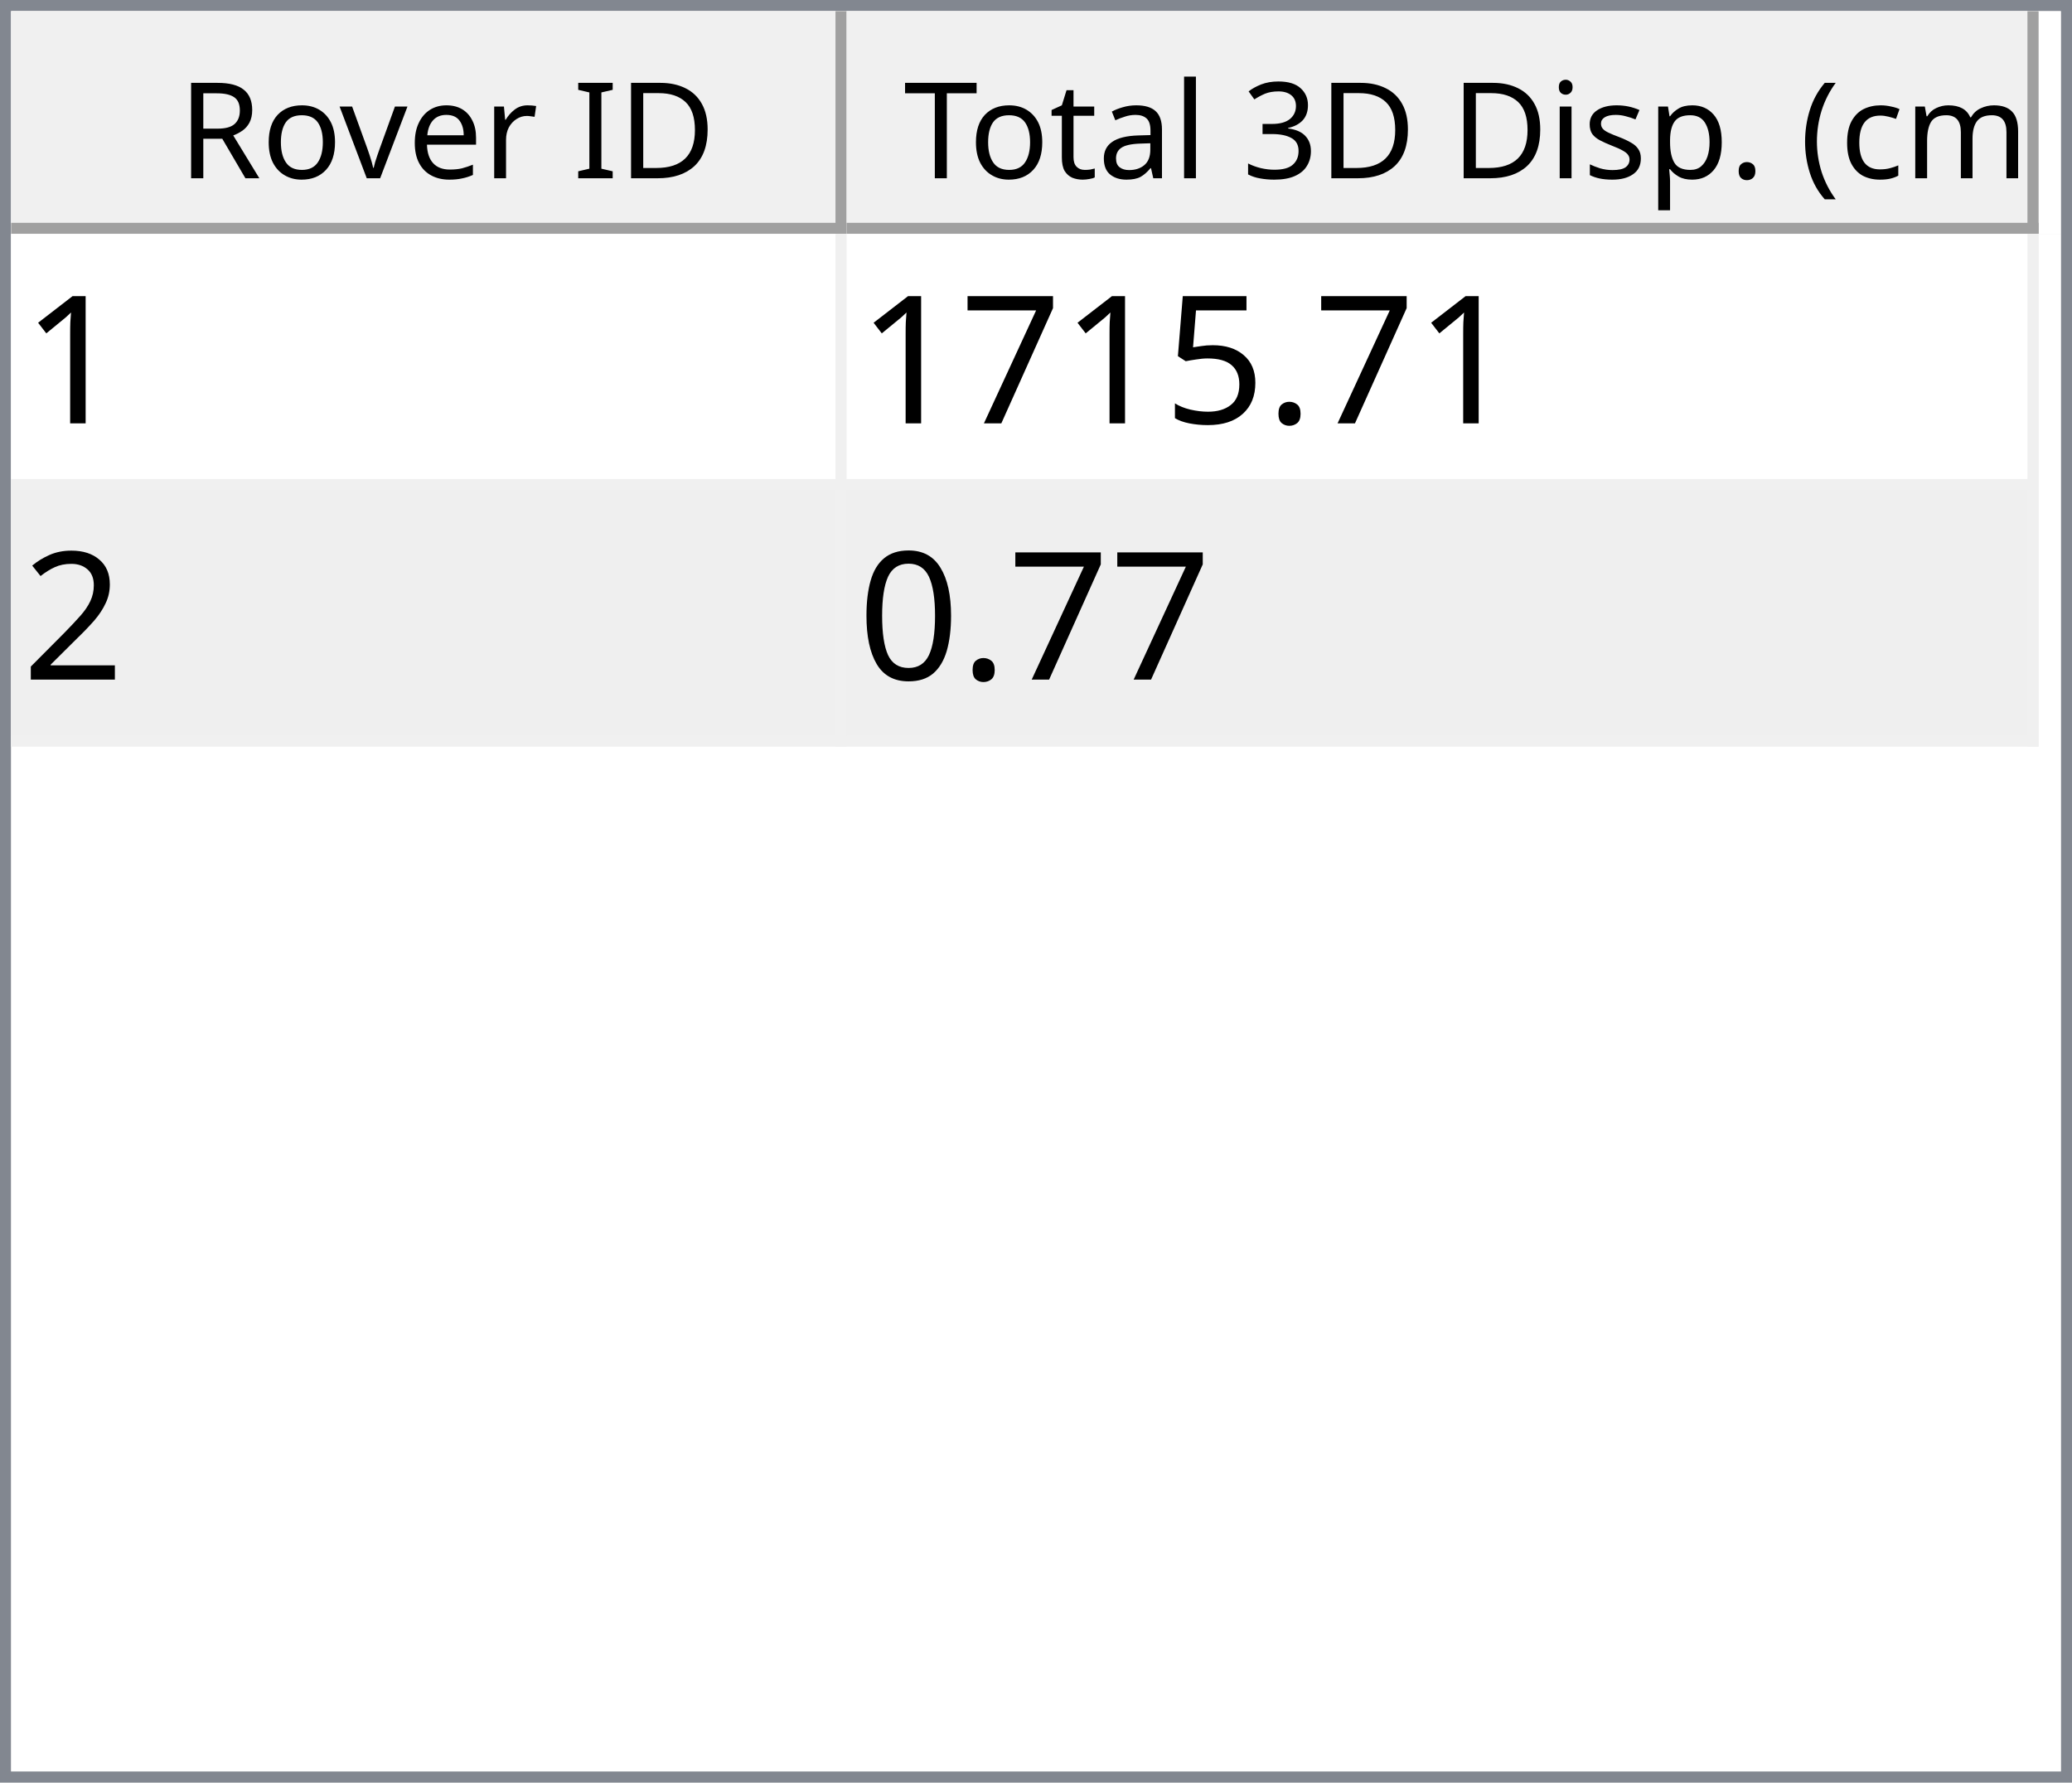
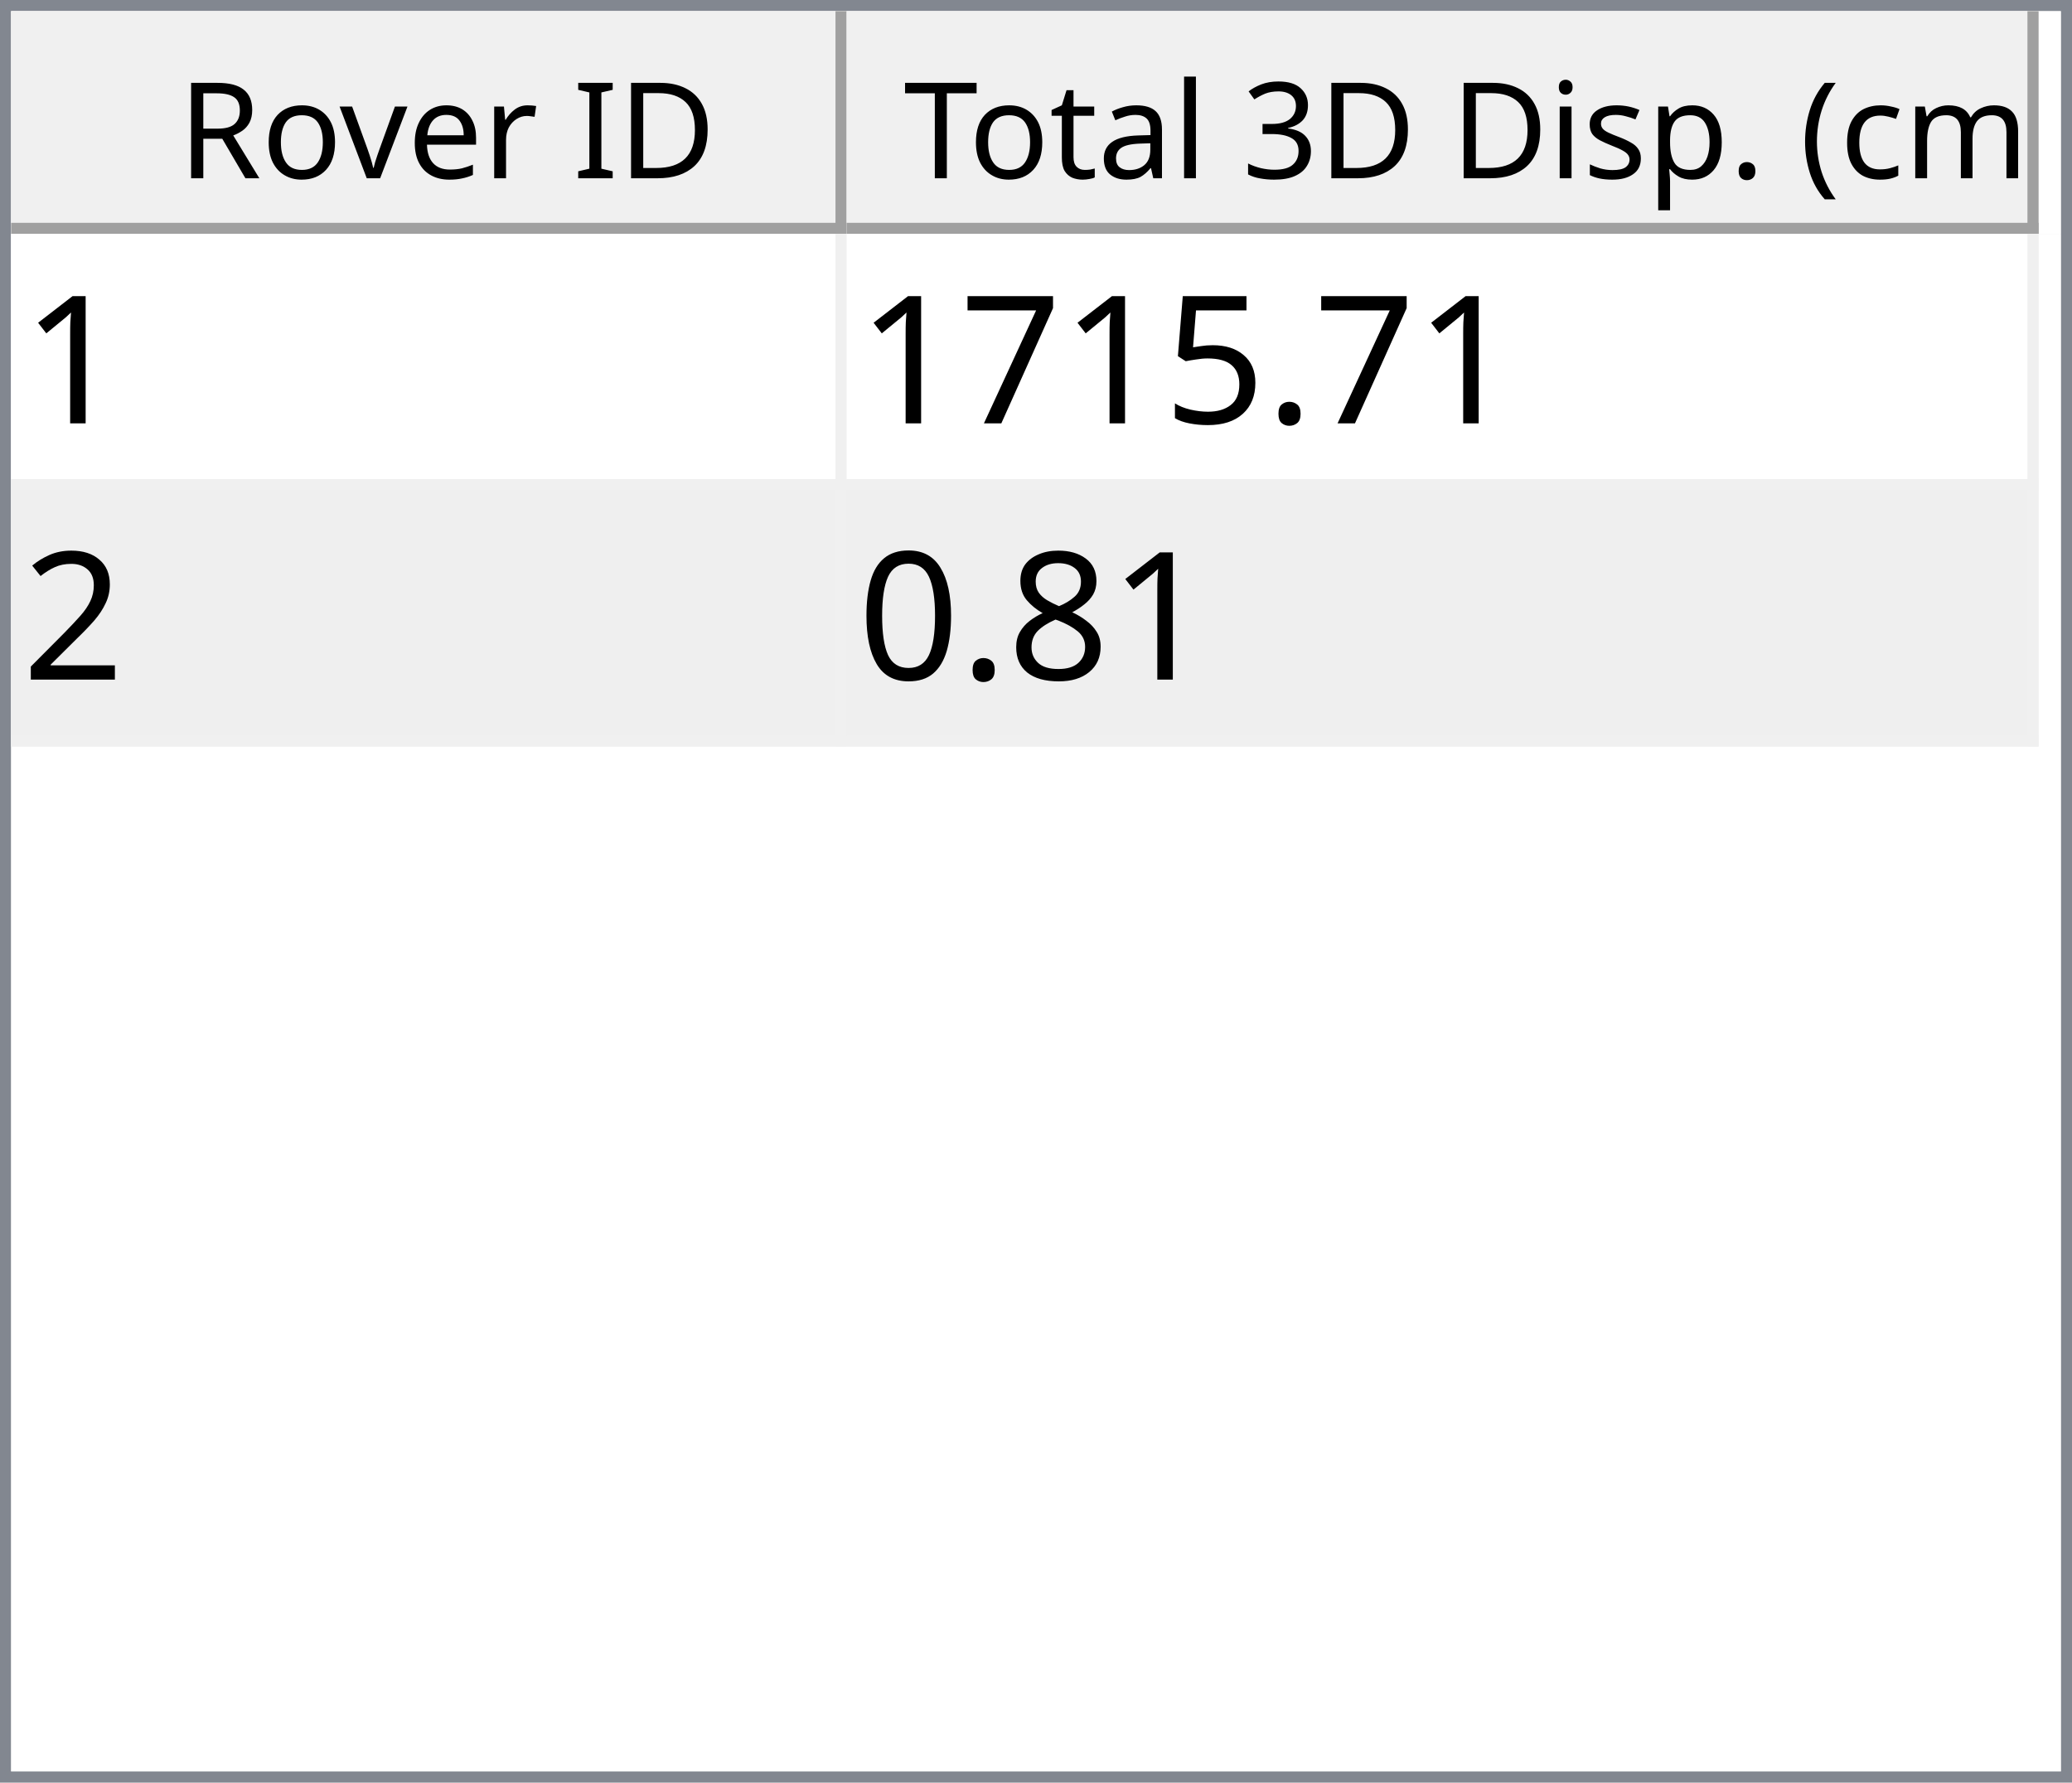
<svg xmlns="http://www.w3.org/2000/svg" style="fill-opacity:1; color-rendering:auto; color-interpolation:auto; text-rendering:auto; stroke:black; stroke-linecap:square; stroke-miterlimit:10; shape-rendering:auto; stroke-opacity:1; fill:black; stroke-dasharray:none; font-weight:normal; stroke-width:1; font-family:'Dialog'; font-style:normal; stroke-linejoin:miter; font-size:12px; stroke-dashoffset:0; image-rendering:auto;" width="186" height="160">
  <defs id="genericDefs" />
  <g>
    <defs id="defs1">
      <clipPath clipPathUnits="userSpaceOnUse" id="clipPath1">
        <path d="M0 0 L186 0 L186 160 L0 160 L0 0 Z" />
      </clipPath>
      <clipPath clipPathUnits="userSpaceOnUse" id="clipPath2">
        <path d="M0 0 L0 160 L186 160 L186 0 Z" />
      </clipPath>
      <clipPath clipPathUnits="userSpaceOnUse" id="clipPath3">
        <path d="M0 0 L0 20 L184 20 L184 0 Z" />
      </clipPath>
      <clipPath clipPathUnits="userSpaceOnUse" id="clipPath4">
        <path d="M0 0 L0 20 L75 20 L75 0 Z" />
      </clipPath>
      <clipPath clipPathUnits="userSpaceOnUse" id="clipPath5">
        <path d="M1 1 L1 19 L74 19 L74 1 Z" />
      </clipPath>
      <clipPath clipPathUnits="userSpaceOnUse" id="clipPath6">
        <path d="M0 0 L0 18 L73 18 L73 0 Z" />
      </clipPath>
      <clipPath clipPathUnits="userSpaceOnUse" id="clipPath7">
        <path d="M-0.5 -0.5 L-0.5 19.5 L74.5 19.5 L74.5 -0.5 Z" />
      </clipPath>
      <clipPath clipPathUnits="userSpaceOnUse" id="clipPath8">
        <path d="M0 0 L0 20 L107 20 L107 0 Z" />
      </clipPath>
      <clipPath clipPathUnits="userSpaceOnUse" id="clipPath9">
        <path d="M1 1 L1 19 L106 19 L106 1 Z" />
      </clipPath>
      <clipPath clipPathUnits="userSpaceOnUse" id="clipPath10">
        <path d="M0 0 L0 18 L105 18 L105 0 Z" />
      </clipPath>
      <clipPath clipPathUnits="userSpaceOnUse" id="clipPath11">
        <path d="M-0.5 -0.5 L-0.5 19.5 L106.5 19.5 L106.5 -0.5 Z" />
      </clipPath>
      <clipPath clipPathUnits="userSpaceOnUse" id="clipPath12">
        <path d="M0 0 L0 138 L184 138 L184 0 Z" />
      </clipPath>
      <clipPath clipPathUnits="userSpaceOnUse" id="clipPath13">
        <path d="M0 0 L0 46 L182 46 L182 0 Z" />
      </clipPath>
      <clipPath clipPathUnits="userSpaceOnUse" id="clipPath14">
        <path d="M-0.5 -0.5 L-0.5 45.5 L181.5 45.5 L181.5 -0.5 Z" />
      </clipPath>
      <clipPath clipPathUnits="userSpaceOnUse" id="clipPath15">
        <path d="M0 0 L0 22 L74 22 L74 0 Z" />
      </clipPath>
      <clipPath clipPathUnits="userSpaceOnUse" id="clipPath16">
        <path d="M0 0 L0 22 L106 22 L106 0 Z" />
      </clipPath>
      <font horiz-adv-x="64.551" id="font1">
        <font-face ascent="107.91" descent="25.098" units-per-em="100" style="font-style:normal; font-family:Segoe UI; font-weight:normal;" />
        <missing-glyph horiz-adv-x="64.551" d="M8.109 0 L8.109 68.266 L56.453 68.266 L56.453 0 L8.109 0 ZM15.328 7.234 L49.219 7.234 L49.219 61.031 L15.328 61.031 L15.328 7.234 Z" />
        <glyph unicode="D" horiz-adv-x="70.117" d="M9.188 0 L9.188 70.016 L28.516 70.016 Q65.531 70.016 65.531 35.891 Q65.531 19.672 55.25 9.836 Q44.969 0 27.734 0 L9.188 0 ZM17.391 62.594 L17.391 7.422 L27.828 7.422 Q41.609 7.422 49.273 14.797 Q56.938 22.172 56.938 35.688 Q56.938 62.594 28.328 62.594 L17.391 62.594 Z" />
        <glyph unicode="I" horiz-adv-x="26.611" d="M17.391 0 L9.188 0 L9.188 70.016 L17.391 70.016 L17.391 0 Z" />
        <glyph unicode=" " horiz-adv-x="27.393" d="" />
        <glyph unicode="r" horiz-adv-x="34.766" d="M34.188 41.891 Q32.078 43.5 28.125 43.5 Q23 43.5 19.555 38.672 Q16.109 33.844 16.109 25.484 L16.109 0 L8.109 0 L8.109 50 L16.109 50 L16.109 39.703 L16.312 39.703 Q18.016 44.969 21.531 47.922 Q25.047 50.875 29.391 50.875 Q32.516 50.875 34.188 50.203 L34.188 41.891 Z" />
        <glyph unicode="e" horiz-adv-x="52.295" d="M48.297 23 L12.984 23 Q13.188 14.656 17.484 10.109 Q21.781 5.562 29.297 5.562 Q37.75 5.562 44.828 11.141 L44.828 3.609 Q38.234 -1.172 27.391 -1.172 Q16.797 -1.172 10.742 5.641 Q4.688 12.453 4.688 24.812 Q4.688 36.469 11.305 43.82 Q17.922 51.172 27.734 51.172 Q37.547 51.172 42.922 44.828 Q48.297 38.484 48.297 27.203 L48.297 23 ZM40.094 29.781 Q40.047 36.719 36.75 40.578 Q33.453 44.438 27.594 44.438 Q21.922 44.438 17.969 40.383 Q14.016 36.328 13.094 29.781 L40.094 29.781 Z" />
        <glyph unicode="v" horiz-adv-x="47.9" d="M47.406 50 L27.484 0 L19.625 0 L0.688 50 L9.469 50 L22.172 13.672 Q23.578 9.672 23.922 6.688 L24.125 6.688 Q24.609 10.453 25.688 13.484 L38.969 50 L47.406 50 Z" />
        <glyph unicode="o" horiz-adv-x="58.594" d="M29 -1.172 Q17.922 -1.172 11.305 5.836 Q4.688 12.844 4.688 24.422 Q4.688 37.016 11.57 44.094 Q18.453 51.172 30.172 51.172 Q41.359 51.172 47.633 44.289 Q53.906 37.406 53.906 25.203 Q53.906 13.234 47.141 6.031 Q40.375 -1.172 29 -1.172 ZM29.594 44.438 Q21.875 44.438 17.383 39.188 Q12.891 33.938 12.891 24.703 Q12.891 15.828 17.43 10.695 Q21.969 5.562 29.594 5.562 Q37.359 5.562 41.531 10.594 Q45.703 15.625 45.703 24.906 Q45.703 34.281 41.531 39.359 Q37.359 44.438 29.594 44.438 Z" />
        <glyph unicode="R" horiz-adv-x="59.814" d="M59.375 0 L49.609 0 L37.891 19.625 Q36.281 22.359 34.766 24.289 Q33.25 26.219 31.664 27.438 Q30.078 28.656 28.25 29.219 Q26.422 29.781 24.125 29.781 L17.391 29.781 L17.391 0 L9.188 0 L9.188 70.016 L30.078 70.016 Q34.672 70.016 38.555 68.867 Q42.438 67.719 45.289 65.375 Q48.141 63.031 49.758 59.547 Q51.375 56.062 51.375 51.375 Q51.375 47.703 50.273 44.656 Q49.172 41.609 47.148 39.211 Q45.125 36.812 42.266 35.133 Q39.406 33.453 35.844 32.516 L35.844 32.328 Q37.594 31.547 38.891 30.547 Q40.188 29.547 41.359 28.18 Q42.531 26.812 43.68 25.078 Q44.828 23.344 46.234 21.047 L59.375 0 ZM17.391 62.594 L17.391 37.203 L28.516 37.203 Q31.594 37.203 34.203 38.133 Q36.812 39.062 38.719 40.797 Q40.625 42.531 41.703 45.047 Q42.781 47.562 42.781 50.688 Q42.781 56.297 39.141 59.445 Q35.5 62.594 28.609 62.594 L17.391 62.594 Z" />
        <glyph unicode=")" horiz-adv-x="30.176" d="M8.297 -15.922 L1.172 -15.922 Q16.406 2.344 16.406 26.812 Q16.406 51.469 1.078 70.016 L8.297 70.016 Q23.531 52.156 23.531 26.703 Q23.531 1.375 8.297 -15.922 Z" />
        <glyph unicode="m" horiz-adv-x="86.133" d="M79.109 0 L71.094 0 L71.094 28.719 Q71.094 37.016 68.531 40.727 Q65.969 44.438 59.906 44.438 Q54.781 44.438 51.195 39.75 Q47.609 35.062 47.609 28.516 L47.609 0 L39.594 0 L39.594 29.688 Q39.594 44.438 28.219 44.438 Q22.953 44.438 19.531 40.016 Q16.109 35.594 16.109 28.516 L16.109 0 L8.109 0 L8.109 50 L16.109 50 L16.109 42.094 L16.312 42.094 Q21.625 51.172 31.844 51.172 Q36.969 51.172 40.773 48.312 Q44.578 45.453 46 40.828 Q51.562 51.172 62.594 51.172 Q79.109 51.172 79.109 30.812 L79.109 0 Z" />
        <glyph unicode="c" horiz-adv-x="46.191" d="M42.188 2.297 Q36.422 -1.172 28.516 -1.172 Q17.828 -1.172 11.258 5.789 Q4.688 12.75 4.688 23.828 Q4.688 36.188 11.766 43.68 Q18.844 51.172 30.672 51.172 Q37.25 51.172 42.281 48.734 L42.281 40.531 Q36.719 44.438 30.375 44.438 Q22.703 44.438 17.797 38.945 Q12.891 33.453 12.891 24.516 Q12.891 15.719 17.508 10.641 Q22.125 5.562 29.891 5.562 Q36.422 5.562 42.188 9.906 L42.188 2.297 Z" />
        <glyph unicode="(" horiz-adv-x="30.176" d="M29.109 -15.922 L21.969 -15.922 Q6.844 1.375 6.844 26.703 Q6.844 52.156 21.969 70.016 L29.203 70.016 Q13.875 51.469 13.875 26.812 Q13.875 2.344 29.109 -15.922 Z" />
        <glyph unicode="." horiz-adv-x="21.68" d="M10.891 -1.078 Q8.641 -1.078 7.055 0.539 Q5.469 2.156 5.469 4.391 Q5.469 6.641 7.055 8.273 Q8.641 9.906 10.891 9.906 Q13.188 9.906 14.797 8.273 Q16.406 6.641 16.406 4.391 Q16.406 2.156 14.797 0.539 Q13.188 -1.078 10.891 -1.078 Z" />
        <glyph unicode="p" horiz-adv-x="58.789" d="M16.312 7.234 L16.109 7.234 L16.109 -23 L8.109 -23 L8.109 50 L16.109 50 L16.109 41.219 L16.312 41.219 Q22.219 51.172 33.594 51.172 Q43.266 51.172 48.688 44.461 Q54.109 37.75 54.109 26.469 Q54.109 13.922 48 6.375 Q41.891 -1.172 31.297 -1.172 Q21.578 -1.172 16.312 7.234 ZM16.109 27.391 L16.109 20.406 Q16.109 14.203 20.141 9.883 Q24.172 5.562 30.375 5.562 Q37.641 5.562 41.773 11.133 Q45.906 16.703 45.906 26.609 Q45.906 34.969 42.047 39.703 Q38.188 44.438 31.594 44.438 Q24.609 44.438 20.359 39.578 Q16.109 34.719 16.109 27.391 Z" />
        <glyph unicode="s" horiz-adv-x="42.432" d="M5.078 1.812 L5.078 10.406 Q11.625 5.562 19.484 5.562 Q30.031 5.562 30.031 12.594 Q30.031 14.594 29.125 15.992 Q28.219 17.391 26.68 18.461 Q25.141 19.531 23.07 20.383 Q21 21.234 18.609 22.172 Q15.281 23.484 12.766 24.828 Q10.25 26.172 8.57 27.859 Q6.891 29.547 6.031 31.695 Q5.172 33.844 5.172 36.719 Q5.172 40.234 6.789 42.945 Q8.406 45.656 11.086 47.484 Q13.766 49.312 17.211 50.242 Q20.656 51.172 24.312 51.172 Q30.812 51.172 35.938 48.922 L35.938 40.828 Q30.422 44.438 23.25 44.438 Q21 44.438 19.195 43.922 Q17.391 43.406 16.094 42.477 Q14.797 41.547 14.086 40.258 Q13.375 38.969 13.375 37.406 Q13.375 35.453 14.086 34.133 Q14.797 32.812 16.164 31.789 Q17.531 30.766 19.484 29.938 Q21.438 29.109 23.922 28.125 Q27.25 26.859 29.883 25.516 Q32.516 24.172 34.375 22.484 Q36.234 20.797 37.234 18.602 Q38.234 16.406 38.234 13.375 Q38.234 9.672 36.602 6.938 Q34.969 4.203 32.234 2.398 Q29.5 0.594 25.93 -0.289 Q22.359 -1.172 18.453 -1.172 Q10.75 -1.172 5.078 1.812 Z" />
        <glyph unicode="i" horiz-adv-x="24.219" d="M12.203 62.703 Q10.062 62.703 8.547 64.164 Q7.031 65.625 7.031 67.875 Q7.031 70.125 8.547 71.609 Q10.062 73.094 12.203 73.094 Q14.406 73.094 15.945 71.609 Q17.484 70.125 17.484 67.875 Q17.484 65.719 15.945 64.211 Q14.406 62.703 12.203 62.703 ZM16.109 0 L8.109 0 L8.109 50 L16.109 50 L16.109 0 Z" />
        <glyph unicode="3" horiz-adv-x="53.906" d="M46.531 19.828 Q46.531 15.094 44.75 11.211 Q42.969 7.328 39.719 4.57 Q36.469 1.812 31.93 0.297 Q27.391 -1.219 21.922 -1.219 Q11.922 -1.219 6 2.594 L6 11.188 Q13.094 5.609 22.219 5.609 Q25.875 5.609 28.828 6.539 Q31.781 7.469 33.906 9.227 Q36.031 10.984 37.18 13.477 Q38.328 15.969 38.328 19.094 Q38.328 32.812 18.797 32.812 L12.984 32.812 L12.984 39.594 L18.5 39.594 Q35.797 39.594 35.797 52.484 Q35.797 64.406 22.609 64.406 Q15.188 64.406 8.688 59.422 L8.688 67.188 Q15.375 71.188 24.609 71.188 Q29 71.188 32.57 69.969 Q36.141 68.75 38.68 66.555 Q41.219 64.359 42.609 61.281 Q44 58.203 44 54.5 Q44 40.672 30.031 36.719 L30.031 36.531 Q33.594 36.141 36.625 34.797 Q39.656 33.453 41.852 31.305 Q44.047 29.156 45.289 26.25 Q46.531 23.344 46.531 19.828 Z" />
        <glyph unicode="l" horiz-adv-x="24.219" d="M16.109 0 L8.109 0 L8.109 74.031 L16.109 74.031 L16.109 0 Z" />
        <glyph unicode="a" horiz-adv-x="50.879" d="M43.891 0 L35.891 0 L35.891 7.812 L35.688 7.812 Q30.469 -1.172 20.312 -1.172 Q12.844 -1.172 8.617 2.781 Q4.391 6.734 4.391 13.281 Q4.391 27.297 20.906 29.594 L35.891 31.688 Q35.891 44.438 25.594 44.438 Q16.547 44.438 9.281 38.281 L9.281 46.484 Q16.656 51.172 26.266 51.172 Q43.891 51.172 43.891 32.516 L43.891 0 ZM35.891 25.297 L23.828 23.641 Q18.266 22.859 15.43 20.875 Q12.594 18.891 12.594 13.875 Q12.594 10.203 15.211 7.883 Q17.828 5.562 22.172 5.562 Q28.125 5.562 32.008 9.742 Q35.891 13.922 35.891 20.312 L35.891 25.297 Z" />
        <glyph unicode="t" horiz-adv-x="33.887" d="M31.297 0.484 Q28.469 -1.078 23.828 -1.078 Q10.688 -1.078 10.688 13.578 L10.688 43.172 L2.094 43.172 L2.094 50 L10.688 50 L10.688 62.203 L18.703 64.797 L18.703 50 L31.297 50 L31.297 43.172 L18.703 43.172 L18.703 14.984 Q18.703 9.969 20.414 7.82 Q22.125 5.672 26.078 5.672 Q29.109 5.672 31.297 7.328 L31.297 0.484 Z" />
        <glyph unicode="T" horiz-adv-x="52.393" d="M50.594 62.594 L30.375 62.594 L30.375 0 L22.172 0 L22.172 62.594 L2 62.594 L2 70.016 L50.594 70.016 L50.594 62.594 Z" />
      </font>
      <font horiz-adv-x="75.0" id="font2">
        <font-face ascent="100.537" descent="21.973" units-per-em="100" style="font-style:normal; font-family:sans-serif; font-weight:normal;" />
        <missing-glyph horiz-adv-x="75.0" d="M12.5 0 L12.5 62.5 L62.5 62.5 L62.5 0 L12.5 0 ZM14.062 1.562 L60.938 1.562 L60.938 60.938 L14.062 60.938 L14.062 1.562 Z" />
        <glyph unicode="1" horiz-adv-x="55.615" d="M37.25 0 L28.469 0 L28.469 56 Q25.297 52.984 20.141 49.953 Q14.984 46.922 10.891 45.406 L10.891 53.906 Q18.266 57.375 23.781 62.305 Q29.297 67.234 31.594 71.875 L37.25 71.875 L37.25 0 Z" />
        <glyph unicode="." horiz-adv-x="27.783" d="M9.078 0 L9.078 10.016 L19.094 10.016 L19.094 0 L9.078 0 Z" />
        <glyph unicode="5" horiz-adv-x="55.615" d="M4.156 18.75 L13.375 19.531 Q14.406 12.797 18.141 9.398 Q21.875 6 27.156 6 Q33.5 6 37.891 10.789 Q42.281 15.578 42.281 23.484 Q42.281 31 38.062 35.352 Q33.844 39.703 27 39.703 Q22.75 39.703 19.336 37.773 Q15.922 35.844 13.969 32.766 L5.719 33.844 L12.641 70.609 L48.25 70.609 L48.25 62.203 L19.672 62.203 L15.828 42.969 Q22.266 47.469 29.344 47.469 Q38.719 47.469 45.164 40.969 Q51.609 34.469 51.609 24.266 Q51.609 14.547 45.953 7.469 Q39.062 -1.219 27.156 -1.219 Q17.391 -1.219 11.211 4.25 Q5.031 9.719 4.156 18.75 Z" />
        <glyph unicode="7" horiz-adv-x="55.615" d="M4.734 62.203 L4.734 70.656 L51.078 70.656 L51.078 63.812 Q44.234 56.547 37.523 44.484 Q30.812 32.422 27.156 19.672 Q24.516 10.688 23.781 0 L14.75 0 Q14.891 8.453 18.062 20.414 Q21.234 32.375 27.172 43.484 Q33.109 54.594 39.797 62.203 L4.734 62.203 Z" />
        <glyph unicode="2" horiz-adv-x="55.615" d="M50.344 8.453 L50.344 0 L3.031 0 Q2.938 3.172 4.047 6.109 Q5.859 10.938 9.836 15.625 Q13.812 20.312 21.344 26.469 Q33.016 36.031 37.117 41.625 Q41.219 47.219 41.219 52.203 Q41.219 57.422 37.477 61.008 Q33.734 64.594 27.734 64.594 Q21.391 64.594 17.578 60.789 Q13.766 56.984 13.719 50.25 L4.688 51.172 Q5.609 61.281 11.664 66.578 Q17.719 71.875 27.938 71.875 Q38.234 71.875 44.242 66.164 Q50.25 60.453 50.25 52 Q50.25 47.703 48.492 43.555 Q46.734 39.406 42.656 34.812 Q38.578 30.219 29.109 22.219 Q21.188 15.578 18.945 13.211 Q16.703 10.844 15.234 8.453 L50.344 8.453 Z" />
+         <glyph unicode="8" horiz-adv-x="55.615" d="M17.672 38.812 Q12.203 40.828 9.57 44.539 Q6.938 48.25 6.938 53.422 Q6.938 61.234 12.555 66.555 Q18.172 71.875 27.484 71.875 Q36.859 71.875 42.578 66.43 Q48.297 60.984 48.297 53.172 Q48.297 48.188 45.68 44.508 Q43.062 40.828 37.75 38.812 Q44.344 36.672 47.781 31.883 Q51.219 27.094 51.219 20.453 Q51.219 11.281 44.727 5.031 Q38.234 -1.219 27.641 -1.219 Q17.047 -1.219 10.547 5.055 Q4.047 11.328 4.047 20.703 Q4.047 27.688 7.594 32.398 Q11.141 37.109 17.672 38.812 ZM15.922 53.719 Q15.922 48.641 19.195 45.414 Q22.469 42.188 27.688 42.188 Q32.766 42.188 36.016 45.383 Q39.266 48.578 39.266 53.219 Q39.266 58.062 35.914 61.359 Q32.562 64.656 27.594 64.656 Q22.562 64.656 19.242 61.43 Q15.922 58.203 15.922 53.719 ZM13.094 20.656 Q13.094 16.891 14.875 13.375 Q16.656 9.859 20.172 7.93 Q23.688 6 27.734 6 Q34.031 6 38.133 10.055 Q42.234 14.109 42.234 20.359 Q42.234 26.703 38.016 30.859 Q33.797 35.016 27.438 35.016 Q21.234 35.016 17.164 30.914 Q13.094 26.812 13.094 20.656 Z" />
        <glyph unicode="0" horiz-adv-x="55.615" d="M4.156 35.297 Q4.156 48 6.766 55.742 Q9.375 63.484 14.523 67.68 Q19.672 71.875 27.484 71.875 Q33.25 71.875 37.594 69.555 Q41.938 67.234 44.773 62.867 Q47.609 58.5 49.219 52.227 Q50.828 45.953 50.828 35.297 Q50.828 22.703 48.242 14.969 Q45.656 7.234 40.508 3.008 Q35.359 -1.219 27.484 -1.219 Q17.141 -1.219 11.234 6.203 Q4.156 15.141 4.156 35.297 ZM13.188 35.297 Q13.188 17.672 17.312 11.836 Q21.438 6 27.484 6 Q33.547 6 37.672 11.859 Q41.797 17.719 41.797 35.297 Q41.797 52.984 37.672 58.789 Q33.547 64.594 27.391 64.594 Q21.344 64.594 17.719 59.469 Q13.188 52.938 13.188 35.297 Z" />
      </font>
    </defs>
    <g style="fill:white; stroke:white;">
      <rect x="0" y="0" width="186" style="clip-path:url(#clipPath1); stroke:none;" height="160" />
    </g>
    <g style="fill:white; text-rendering:optimizeSpeed; color-rendering:optimizeSpeed; image-rendering:optimizeSpeed; shape-rendering:crispEdges; stroke:white; color-interpolation:sRGB;">
      <rect x="0" width="186" height="160" y="0" style="stroke:none;" />
      <path style="stroke:none;" d="M0 160 L186 160 L186 0 L0 0 Z" />
    </g>
    <g style="fill:rgb(240,240,240); font-family:'Segoe UI'; stroke:rgb(240,240,240);">
      <rect x="0" y="0" width="186" style="clip-path:url(#clipPath2); stroke:none;" height="160" />
    </g>
    <g style="fill:rgb(130,135,144); font-family:'Segoe UI'; stroke:rgb(130,135,144);">
      <path d="M0 0 L186 0 L186 160 L0 160 L0 0 ZM1 1 L185 1 L185 159 L1 159 L1 1 Z" style="fill-rule:evenodd; clip-path:url(#clipPath2); stroke:none;" />
    </g>
    <g style="fill:white; font-family:'Segoe UI'; stroke:white;" transform="translate(1,1)">
      <rect x="0" y="0" width="184" style="clip-path:url(#clipPath3); stroke:none;" height="20" />
    </g>
    <g style="fill:rgb(240,240,240); font-family:'Segoe UI'; stroke:rgb(240,240,240);" transform="translate(1,1)">
      <rect x="0" y="0" width="75" style="clip-path:url(#clipPath4); stroke:none;" height="20" />
    </g>
    <g style="font-family:'Segoe UI';" transform="translate(2,2)">
      <text x="14" xml:space="preserve" y="14" style="clip-path:url(#clipPath6); stroke:none;">Rover ID</text>
    </g>
    <g style="fill:rgb(160,160,160); font-family:'Segoe UI'; stroke:rgb(160,160,160); stroke-linejoin:bevel;" transform="translate(1.5,1.5)">
      <line x1="74" x2="74" y1="0" style="fill:none; clip-path:url(#clipPath7);" y2="19" />
    </g>
    <g style="fill:rgb(160,160,160); font-family:'Segoe UI'; stroke:rgb(160,160,160); stroke-linejoin:bevel;" transform="matrix(1,0,0,1,1,1) translate(0.5,0.5)">
      <line x1="0" x2="74" y1="19" style="fill:none; clip-path:url(#clipPath7);" y2="19" />
    </g>
    <g style="fill:rgb(240,240,240); font-family:'Segoe UI'; stroke:rgb(240,240,240);" transform="translate(76,1)">
      <rect x="0" y="0" width="107" style="clip-path:url(#clipPath8); stroke:none;" height="20" />
    </g>
    <g style="font-family:'Segoe UI';" transform="translate(77,2)">
      <text x="1" xml:space="preserve" y="14" style="clip-path:url(#clipPath10); stroke:none;"> Total 3D Disp. (cm)</text>
    </g>
    <g style="fill:rgb(160,160,160); font-family:'Segoe UI'; stroke:rgb(160,160,160); stroke-linejoin:bevel;" transform="translate(76.5,1.5)">
      <line x1="106" x2="106" y1="0" style="fill:none; clip-path:url(#clipPath11);" y2="19" />
    </g>
    <g style="fill:rgb(160,160,160); font-family:'Segoe UI'; stroke:rgb(160,160,160); stroke-linejoin:bevel;" transform="matrix(1,0,0,1,76,1) translate(0.5,0.5)">
      <line x1="0" x2="106" y1="19" style="fill:none; clip-path:url(#clipPath11);" y2="19" />
    </g>
    <g style="fill:white; font-family:'Segoe UI'; stroke:white;" transform="translate(1,21)">
      <rect x="0" y="0" width="184" style="clip-path:url(#clipPath12); stroke:none;" height="138" />
    </g>
    <g style="fill:rgb(240,240,240); font-size:16px; font-family:sans-serif; stroke:rgb(240,240,240);" transform="translate(1,21)">
      <rect x="0" y="0" width="182" style="clip-path:url(#clipPath13); stroke:none;" height="46" />
      <line transform="translate(0.5,0.5)" x1="0" x2="181" y1="22" style="clip-path:url(#clipPath14); fill:none; stroke-linejoin:bevel;" y2="22" />
    </g>
    <g transform="matrix(1,0,0,1,1,21) translate(0.5,0.5)" style="fill:rgb(240,240,240); font-size:16px; font-family:sans-serif; stroke:rgb(240,240,240); stroke-linejoin:bevel;">
      <line x1="0" x2="181" y1="45" style="fill:none; clip-path:url(#clipPath14);" y2="45" />
    </g>
    <g transform="matrix(1,0,0,1,1,21) translate(0.5,0.5)" style="fill:rgb(240,240,240); font-size:16px; font-family:sans-serif; stroke:rgb(240,240,240); stroke-linejoin:bevel;">
      <line x1="74" x2="74" y1="0" style="fill:none; clip-path:url(#clipPath14);" y2="45" />
    </g>
    <g transform="matrix(1,0,0,1,1,21) translate(0.5,0.5)" style="fill:rgb(240,240,240); font-size:16px; font-family:sans-serif; stroke:rgb(240,240,240); stroke-linejoin:bevel;">
      <line x1="181" x2="181" y1="0" style="fill:none; clip-path:url(#clipPath14);" y2="45" />
    </g>
    <g style="fill:white; font-size:16px; font-family:sans-serif; stroke:white;" transform="matrix(1,0,0,1,1,21)">
      <rect x="0" y="0" width="74" style="clip-path:url(#clipPath15); stroke:none;" height="22" />
      <text x="1" y="17" style="fill:black; clip-path:url(#clipPath15); stroke:none;" xml:space="preserve">1</text>
    </g>
    <g style="fill:white; font-size:16px; font-family:sans-serif; stroke:white;" transform="matrix(1,0,0,1,1,21) translate(75,0)">
      <rect x="0" y="0" width="106" style="clip-path:url(#clipPath16); stroke:none;" height="22" />
      <text x="1" y="17" style="fill:black; clip-path:url(#clipPath16); stroke:none;" xml:space="preserve">1715.71</text>
    </g>
    <g style="fill:rgb(239,239,239); font-size:16px; font-family:sans-serif; stroke:rgb(239,239,239);" transform="matrix(1,0,0,1,1,21) translate(0,23)">
      <rect x="0" y="0" width="74" style="clip-path:url(#clipPath15); stroke:none;" height="22" />
      <text x="1" y="17" style="fill:black; clip-path:url(#clipPath15); stroke:none;" xml:space="preserve">2</text>
    </g>
    <g style="fill:rgb(239,239,239); font-size:16px; font-family:sans-serif; stroke:rgb(239,239,239);" transform="matrix(1,0,0,1,1,21) translate(75,23)">
      <rect x="0" y="0" width="106" style="clip-path:url(#clipPath16); stroke:none;" height="22" />
-       <text x="1" y="17" style="fill:black; clip-path:url(#clipPath16); stroke:none;" xml:space="preserve">0.77</text>
+       <text x="1" y="17" style="fill:black; clip-path:url(#clipPath16); stroke:none;" xml:space="preserve">0.81</text>
    </g>
  </g>
</svg>
